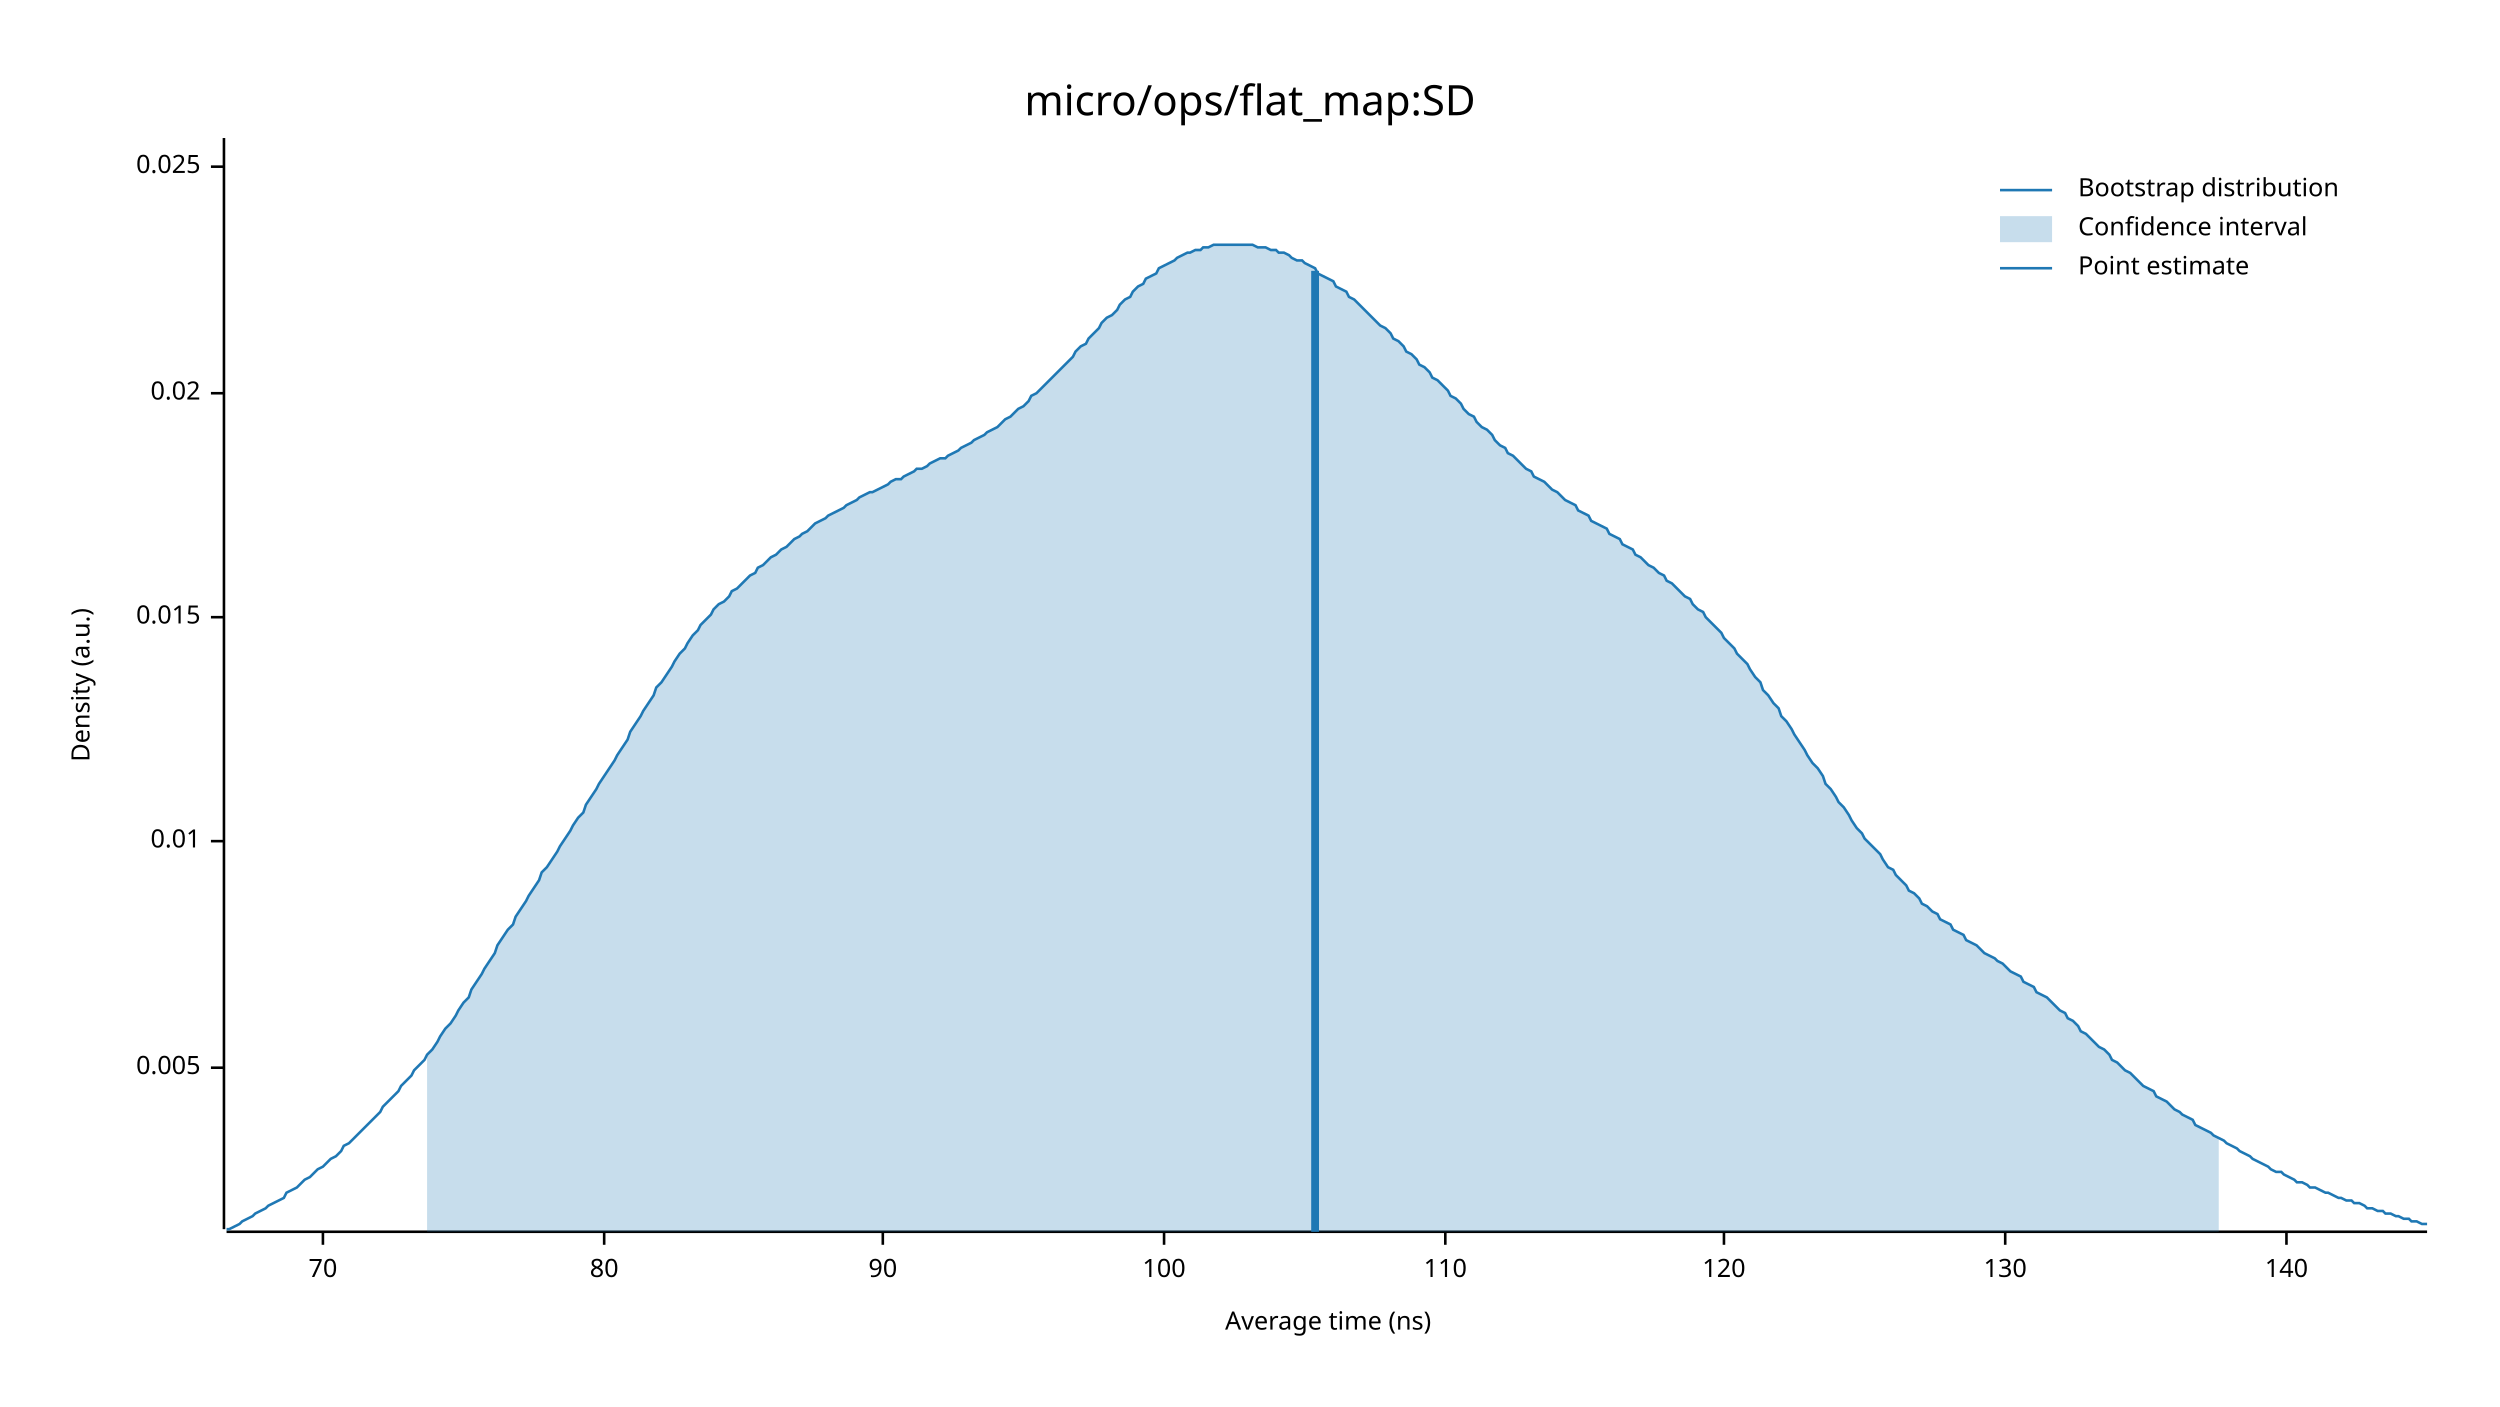
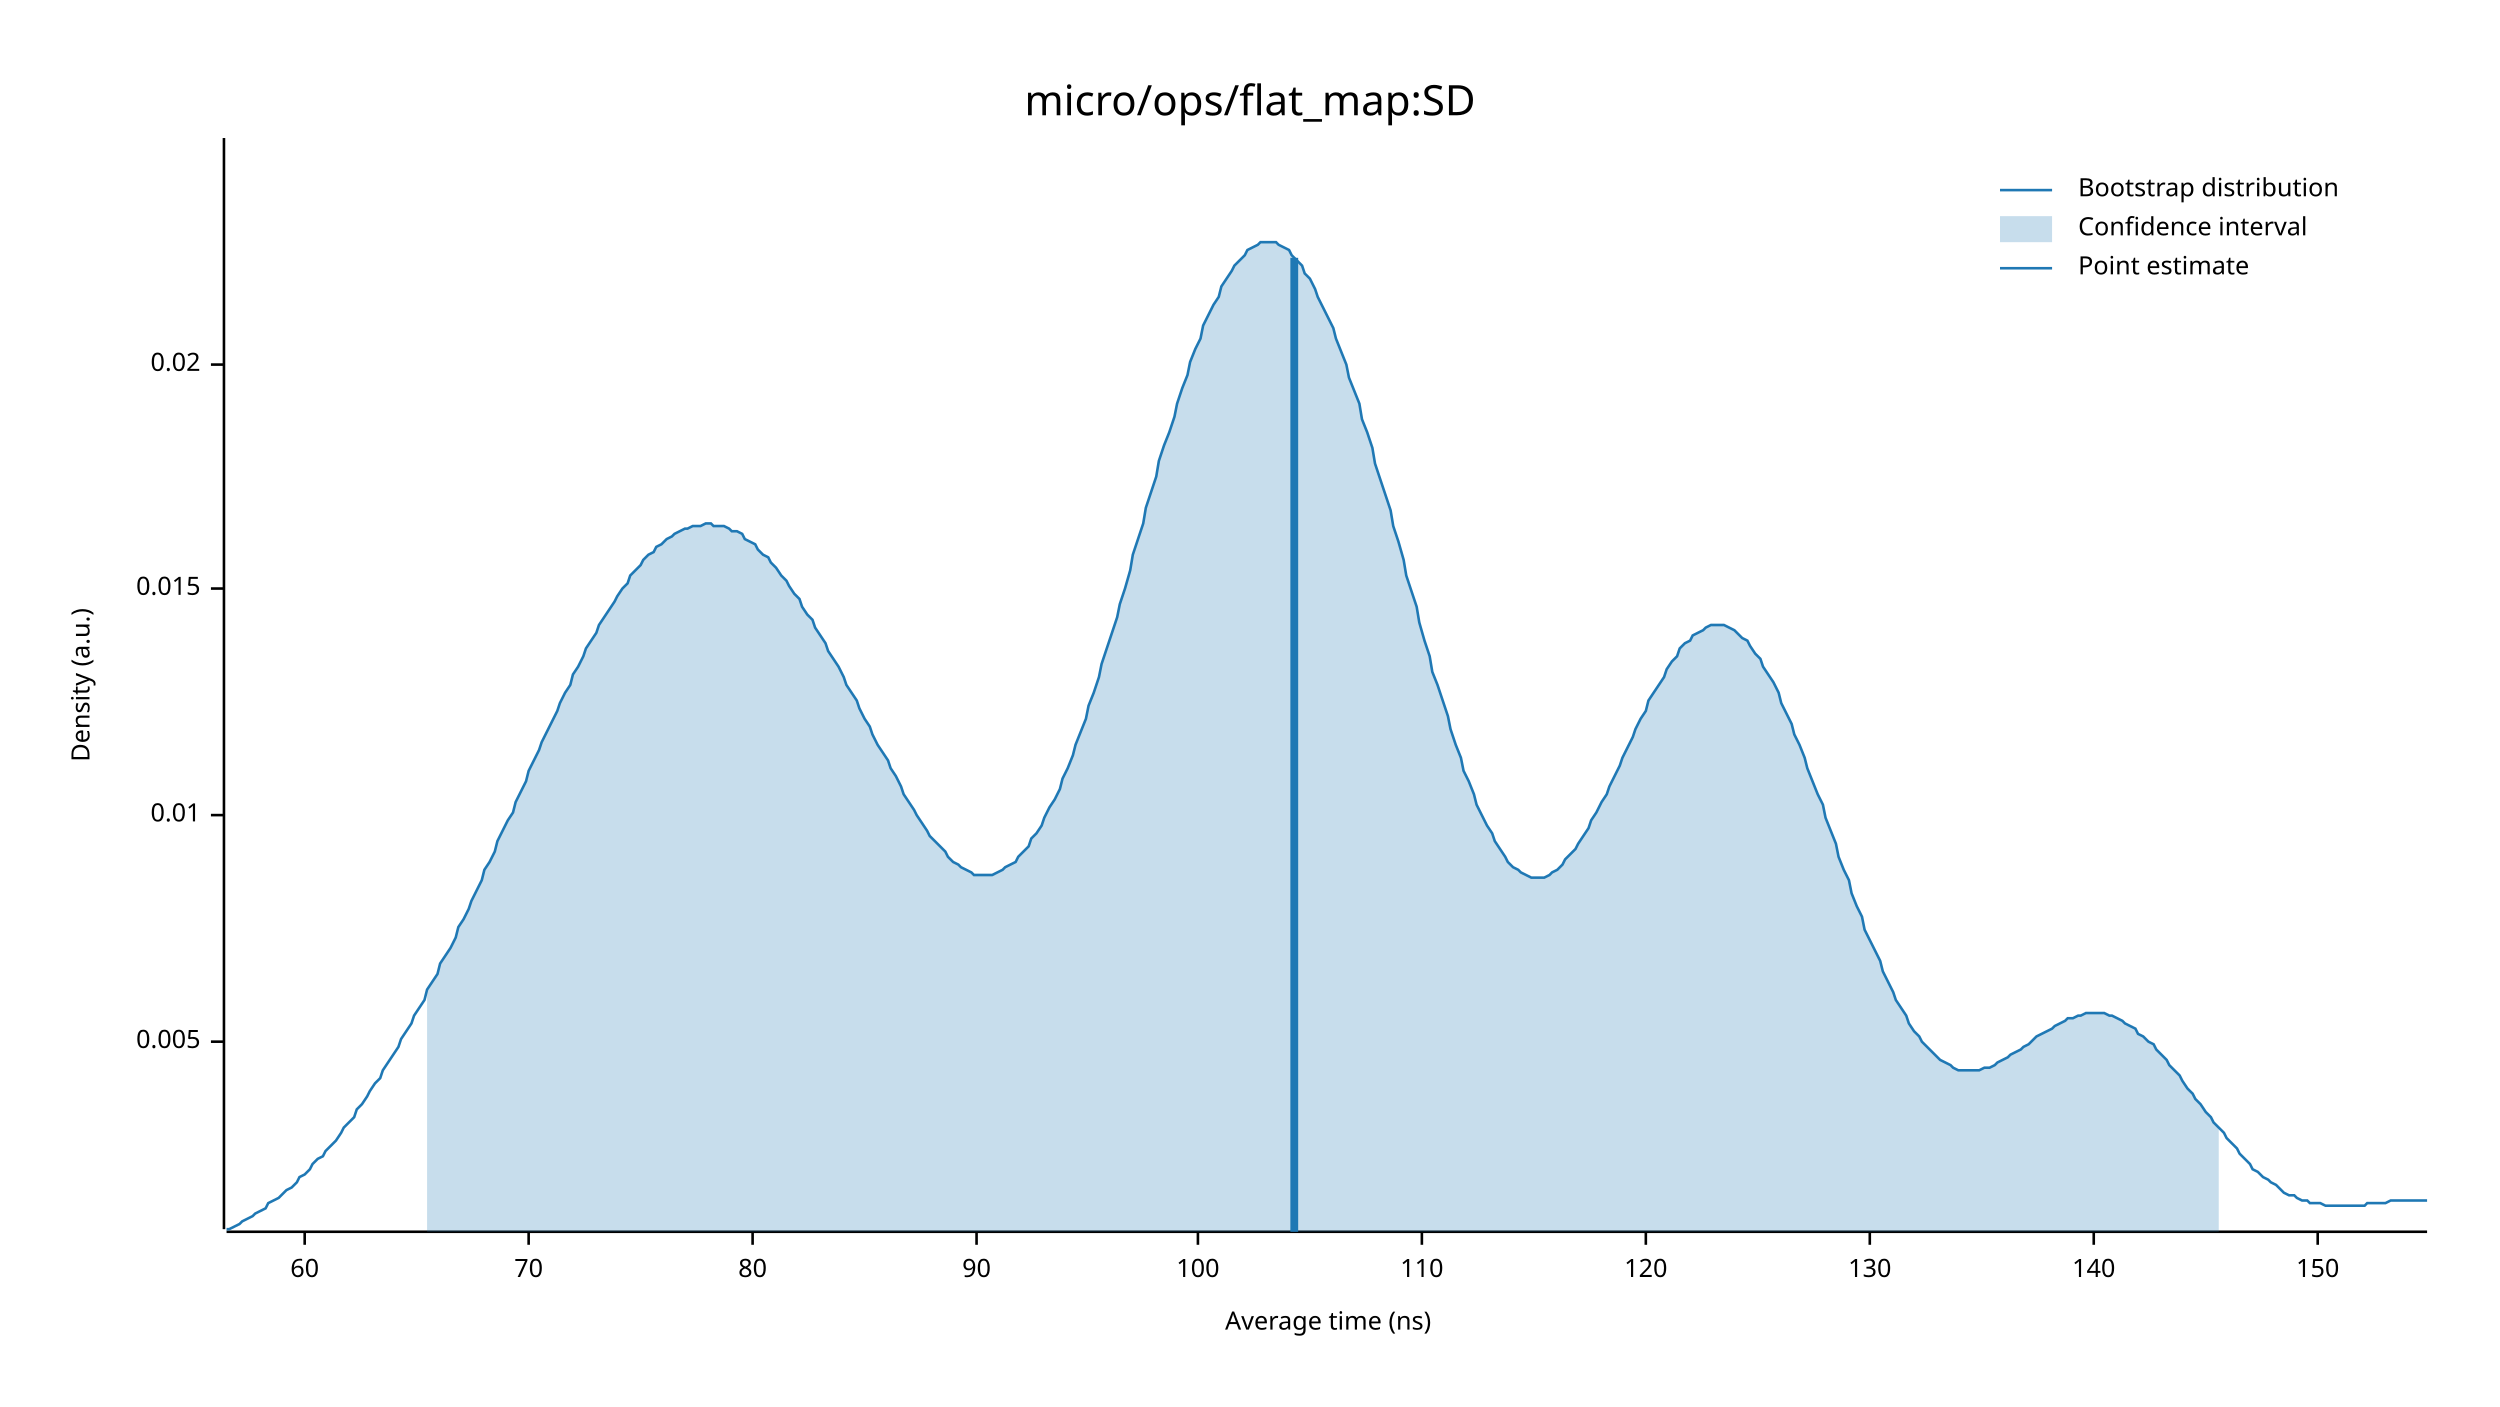
<svg xmlns="http://www.w3.org/2000/svg" width="960" height="540" viewBox="0 0 960 540">
  <text x="480" y="32" dy="0.76em" text-anchor="middle" font-family="sans-serif" font-size="16.129" opacity="1" fill="#000000">
micro/ops/flat_map:SD
</text>
  <text x="27" y="263" dy="0.76em" text-anchor="middle" font-family="sans-serif" font-size="9.677" opacity="1" fill="#000000" transform="rotate(270, 27, 263)">
Density (a.u.)
</text>
  <text x="510" y="513" dy="-0.5ex" text-anchor="middle" font-family="sans-serif" font-size="9.677" opacity="1" fill="#000000">
Average time (ns)
</text>
  <polyline fill="none" opacity="1" stroke="#000000" stroke-width="1" points="86,53 86,472 " />
-   <text x="77" y="410" dy="0.5ex" text-anchor="end" font-family="sans-serif" font-size="9.677" opacity="1" fill="#000000">
+   <text x="77" y="400" dy="0.5ex" text-anchor="end" font-family="sans-serif" font-size="9.677" opacity="1" fill="#000000">
0.005
</text>
-   <polyline fill="none" opacity="1" stroke="#000000" stroke-width="1" points="81,410 86,410 " />
-   <text x="77" y="323" dy="0.5ex" text-anchor="end" font-family="sans-serif" font-size="9.677" opacity="1" fill="#000000">
+   <polyline fill="none" opacity="1" stroke="#000000" stroke-width="1" points="81,400 86,400 " />
+   <text x="77" y="313" dy="0.5ex" text-anchor="end" font-family="sans-serif" font-size="9.677" opacity="1" fill="#000000">
0.01
</text>
-   <polyline fill="none" opacity="1" stroke="#000000" stroke-width="1" points="81,323 86,323 " />
-   <text x="77" y="237" dy="0.5ex" text-anchor="end" font-family="sans-serif" font-size="9.677" opacity="1" fill="#000000">
+   <polyline fill="none" opacity="1" stroke="#000000" stroke-width="1" points="81,313 86,313 " />
+   <text x="77" y="226" dy="0.5ex" text-anchor="end" font-family="sans-serif" font-size="9.677" opacity="1" fill="#000000">
0.015
</text>
-   <polyline fill="none" opacity="1" stroke="#000000" stroke-width="1" points="81,237 86,237 " />
-   <text x="77" y="151" dy="0.5ex" text-anchor="end" font-family="sans-serif" font-size="9.677" opacity="1" fill="#000000">
+   <polyline fill="none" opacity="1" stroke="#000000" stroke-width="1" points="81,226 86,226 " />
+   <text x="77" y="140" dy="0.5ex" text-anchor="end" font-family="sans-serif" font-size="9.677" opacity="1" fill="#000000">
0.02
</text>
-   <polyline fill="none" opacity="1" stroke="#000000" stroke-width="1" points="81,151 86,151 " />
-   <text x="77" y="64" dy="0.5ex" text-anchor="end" font-family="sans-serif" font-size="9.677" opacity="1" fill="#000000">
- 0.025
+   <polyline fill="none" opacity="1" stroke="#000000" stroke-width="1" points="81,140 86,140 " />
+   <polyline fill="none" opacity="1" stroke="#000000" stroke-width="1" points="87,473 932,473 " />
+   <text x="117" y="483" dy="0.76em" text-anchor="middle" font-family="sans-serif" font-size="9.677" opacity="1" fill="#000000">
+ 60
</text>
-   <polyline fill="none" opacity="1" stroke="#000000" stroke-width="1" points="81,64 86,64 " />
-   <polyline fill="none" opacity="1" stroke="#000000" stroke-width="1" points="87,473 932,473 " />
-   <text x="124" y="483" dy="0.76em" text-anchor="middle" font-family="sans-serif" font-size="9.677" opacity="1" fill="#000000">
+   <polyline fill="none" opacity="1" stroke="#000000" stroke-width="1" points="117,473 117,478 " />
+   <text x="203" y="483" dy="0.76em" text-anchor="middle" font-family="sans-serif" font-size="9.677" opacity="1" fill="#000000">
70
</text>
-   <polyline fill="none" opacity="1" stroke="#000000" stroke-width="1" points="124,473 124,478 " />
-   <text x="232" y="483" dy="0.76em" text-anchor="middle" font-family="sans-serif" font-size="9.677" opacity="1" fill="#000000">
+   <polyline fill="none" opacity="1" stroke="#000000" stroke-width="1" points="203,473 203,478 " />
+   <text x="289" y="483" dy="0.76em" text-anchor="middle" font-family="sans-serif" font-size="9.677" opacity="1" fill="#000000">
80
</text>
-   <polyline fill="none" opacity="1" stroke="#000000" stroke-width="1" points="232,473 232,478 " />
-   <text x="339" y="483" dy="0.76em" text-anchor="middle" font-family="sans-serif" font-size="9.677" opacity="1" fill="#000000">
+   <polyline fill="none" opacity="1" stroke="#000000" stroke-width="1" points="289,473 289,478 " />
+   <text x="375" y="483" dy="0.76em" text-anchor="middle" font-family="sans-serif" font-size="9.677" opacity="1" fill="#000000">
90
</text>
-   <polyline fill="none" opacity="1" stroke="#000000" stroke-width="1" points="339,473 339,478 " />
-   <text x="447" y="483" dy="0.76em" text-anchor="middle" font-family="sans-serif" font-size="9.677" opacity="1" fill="#000000">
+   <polyline fill="none" opacity="1" stroke="#000000" stroke-width="1" points="375,473 375,478 " />
+   <text x="460" y="483" dy="0.76em" text-anchor="middle" font-family="sans-serif" font-size="9.677" opacity="1" fill="#000000">
100
</text>
-   <polyline fill="none" opacity="1" stroke="#000000" stroke-width="1" points="447,473 447,478 " />
-   <text x="555" y="483" dy="0.76em" text-anchor="middle" font-family="sans-serif" font-size="9.677" opacity="1" fill="#000000">
+   <polyline fill="none" opacity="1" stroke="#000000" stroke-width="1" points="460,473 460,478 " />
+   <text x="546" y="483" dy="0.76em" text-anchor="middle" font-family="sans-serif" font-size="9.677" opacity="1" fill="#000000">
110
</text>
-   <polyline fill="none" opacity="1" stroke="#000000" stroke-width="1" points="555,473 555,478 " />
-   <text x="662" y="483" dy="0.76em" text-anchor="middle" font-family="sans-serif" font-size="9.677" opacity="1" fill="#000000">
+   <polyline fill="none" opacity="1" stroke="#000000" stroke-width="1" points="546,473 546,478 " />
+   <text x="632" y="483" dy="0.76em" text-anchor="middle" font-family="sans-serif" font-size="9.677" opacity="1" fill="#000000">
120
</text>
-   <polyline fill="none" opacity="1" stroke="#000000" stroke-width="1" points="662,473 662,478 " />
-   <text x="770" y="483" dy="0.76em" text-anchor="middle" font-family="sans-serif" font-size="9.677" opacity="1" fill="#000000">
+   <polyline fill="none" opacity="1" stroke="#000000" stroke-width="1" points="632,473 632,478 " />
+   <text x="718" y="483" dy="0.76em" text-anchor="middle" font-family="sans-serif" font-size="9.677" opacity="1" fill="#000000">
130
</text>
-   <polyline fill="none" opacity="1" stroke="#000000" stroke-width="1" points="770,473 770,478 " />
-   <text x="878" y="483" dy="0.76em" text-anchor="middle" font-family="sans-serif" font-size="9.677" opacity="1" fill="#000000">
+   <polyline fill="none" opacity="1" stroke="#000000" stroke-width="1" points="718,473 718,478 " />
+   <text x="804" y="483" dy="0.76em" text-anchor="middle" font-family="sans-serif" font-size="9.677" opacity="1" fill="#000000">
140
</text>
-   <polyline fill="none" opacity="1" stroke="#000000" stroke-width="1" points="878,473 878,478 " />
-   <polyline fill="none" opacity="1" stroke="#1F78B4" stroke-width="1" points="87,472 88,472 90,471 92,470 93,469 95,468 97,467 98,466 100,465 102,464 103,463 105,462 107,461 109,460 110,458 112,457 114,456 115,455 117,453 119,452 120,451 122,449 124,448 125,447 127,445 129,444 131,442 132,440 134,439 136,437 137,436 139,434 141,432 142,431 144,429 146,427 147,425 149,423 151,421 153,419 154,417 156,415 158,413 159,411 161,409 163,407 164,405 166,403 168,400 169,398 171,395 173,393 175,390 176,388 178,385 180,383 181,380 183,377 185,374 186,372 188,369 190,366 191,363 193,360 195,357 197,355 198,352 200,349 202,346 203,344 205,341 207,338 208,335 210,333 212,330 214,327 215,325 217,322 219,319 220,317 222,314 224,312 225,309 227,306 229,303 230,301 232,298 234,295 236,292 237,290 239,287 241,284 242,281 244,278 246,275 247,273 249,270 251,267 252,264 254,262 256,259 258,256 259,254 261,251 263,249 264,247 266,244 268,242 269,240 271,238 273,236 274,234 276,232 278,231 280,229 281,227 283,226 285,224 286,223 288,221 290,220 291,218 293,217 295,215 296,214 298,213 300,211 302,210 303,209 305,207 307,206 308,205 310,204 312,202 313,201 315,200 317,199 318,198 320,197 322,196 324,195 325,194 327,193 329,192 330,191 332,190 334,189 335,189 337,188 339,187 341,186 342,185 344,184 346,184 347,183 349,182 351,181 352,180 354,180 356,179 357,178 359,177 361,176 363,176 364,175 366,174 368,173 369,172 371,171 373,170 374,169 376,168 378,167 379,166 381,165 383,164 385,162 386,161 388,160 390,158 391,157 393,156 395,154 396,152 398,151 400,149 401,148 403,146 405,144 407,142 408,141 410,139 412,137 413,135 415,133 417,132 418,130 420,128 422,126 423,124 425,122 427,121 429,119 430,117 432,115 434,114 435,112 437,110 439,109 440,107 442,106 444,105 445,103 447,102 449,101 451,100 452,99 454,98 456,97 457,97 459,96 461,96 462,95 464,95 466,94 468,94 469,94 471,94 473,94 474,94 476,94 478,94 479,94 481,94 483,95 484,95 486,95 488,96 490,96 491,97 493,97 495,98 496,99 498,100 500,100 501,101 503,102 505,103 506,105 508,106 510,107 512,108 513,110 515,111 517,112 518,114 520,115 522,117 523,118 525,120 527,122 528,123 530,125 532,126 534,128 535,130 537,131 539,133 540,135 542,136 544,138 545,140 547,141 549,143 550,145 552,146 554,148 556,150 557,152 559,153 561,155 562,157 564,159 566,160 567,162 569,164 571,165 573,167 574,169 576,171 578,172 579,174 581,175 583,177 584,178 586,180 588,181 589,183 591,184 593,185 595,187 596,188 598,189 600,191 601,192 603,193 605,194 606,196 608,197 610,198 611,200 613,201 615,202 617,203 618,205 620,206 622,207 623,209 625,210 627,211 628,213 630,214 632,216 633,217 635,218 637,220 639,221 640,223 642,224 644,226 645,227 647,229 649,230 650,232 652,234 654,235 655,237 657,239 659,241 661,243 662,245 664,247 666,249 667,251 669,253 671,255 672,257 674,260 676,262 677,265 679,267 681,270 683,272 684,275 686,277 688,280 689,282 691,285 693,288 694,290 696,293 698,295 700,298 701,301 703,303 705,306 706,308 708,310 710,313 711,315 713,318 715,320 716,322 718,324 720,326 722,328 723,330 725,333 727,334 728,336 730,338 732,340 733,342 735,343 737,345 738,347 740,348 742,350 744,351 745,353 747,354 749,355 750,357 752,358 754,359 755,361 757,362 759,363 760,364 762,366 764,367 766,368 767,369 769,370 771,372 772,373 774,374 776,375 777,377 779,378 781,379 782,381 784,382 786,383 788,385 789,386 791,388 793,389 794,391 796,392 798,394 799,396 801,397 803,399 804,400 806,402 808,403 810,405 811,407 813,408 815,410 816,411 818,412 820,414 821,415 823,417 825,418 827,419 828,421 830,422 832,423 833,424 835,426 837,427 838,428 840,429 842,430 843,432 845,433 847,434 849,435 850,436 852,437 854,438 855,439 857,440 859,441 860,442 862,443 864,444 865,445 867,446 869,447 871,448 872,449 874,450 876,450 877,451 879,452 881,453 882,454 884,454 886,455 887,456 889,456 891,457 893,458 894,458 896,459 898,460 899,460 901,461 903,461 904,462 906,462 908,463 909,464 911,464 913,465 915,465 916,466 918,466 920,467 921,467 923,468 925,468 926,469 928,469 930,470 932,470 " />
-   <polygon opacity="0.25" fill="#1F78B4" points="164,405 166,403 168,400 169,398 171,395 173,393 175,390 176,388 178,385 180,383 181,380 183,377 185,374 186,372 188,369 190,366 191,363 193,360 195,357 197,355 198,352 200,349 202,346 203,344 205,341 207,338 208,335 210,333 212,330 214,327 215,325 217,322 219,319 220,317 222,314 224,312 225,309 227,306 229,303 230,301 232,298 234,295 236,292 237,290 239,287 241,284 242,281 244,278 246,275 247,273 249,270 251,267 252,264 254,262 256,259 258,256 259,254 261,251 263,249 264,247 266,244 268,242 269,240 271,238 273,236 274,234 276,232 278,231 280,229 281,227 283,226 285,224 286,223 288,221 290,220 291,218 293,217 295,215 296,214 298,213 300,211 302,210 303,209 305,207 307,206 308,205 310,204 312,202 313,201 315,200 317,199 318,198 320,197 322,196 324,195 325,194 327,193 329,192 330,191 332,190 334,189 335,189 337,188 339,187 341,186 342,185 344,184 346,184 347,183 349,182 351,181 352,180 354,180 356,179 357,178 359,177 361,176 363,176 364,175 366,174 368,173 369,172 371,171 373,170 374,169 376,168 378,167 379,166 381,165 383,164 385,162 386,161 388,160 390,158 391,157 393,156 395,154 396,152 398,151 400,149 401,148 403,146 405,144 407,142 408,141 410,139 412,137 413,135 415,133 417,132 418,130 420,128 422,126 423,124 425,122 427,121 429,119 430,117 432,115 434,114 435,112 437,110 439,109 440,107 442,106 444,105 445,103 447,102 449,101 451,100 452,99 454,98 456,97 457,97 459,96 461,96 462,95 464,95 466,94 468,94 469,94 471,94 473,94 474,94 476,94 478,94 479,94 481,94 483,95 484,95 486,95 488,96 490,96 491,97 493,97 495,98 496,99 498,100 500,100 501,101 503,102 505,103 506,105 508,106 510,107 512,108 513,110 515,111 517,112 518,114 520,115 522,117 523,118 525,120 527,122 528,123 530,125 532,126 534,128 535,130 537,131 539,133 540,135 542,136 544,138 545,140 547,141 549,143 550,145 552,146 554,148 556,150 557,152 559,153 561,155 562,157 564,159 566,160 567,162 569,164 571,165 573,167 574,169 576,171 578,172 579,174 581,175 583,177 584,178 586,180 588,181 589,183 591,184 593,185 595,187 596,188 598,189 600,191 601,192 603,193 605,194 606,196 608,197 610,198 611,200 613,201 615,202 617,203 618,205 620,206 622,207 623,209 625,210 627,211 628,213 630,214 632,216 633,217 635,218 637,220 639,221 640,223 642,224 644,226 645,227 647,229 649,230 650,232 652,234 654,235 655,237 657,239 659,241 661,243 662,245 664,247 666,249 667,251 669,253 671,255 672,257 674,260 676,262 677,265 679,267 681,270 683,272 684,275 686,277 688,280 689,282 691,285 693,288 694,290 696,293 698,295 700,298 701,301 703,303 705,306 706,308 708,310 710,313 711,315 713,318 715,320 716,322 718,324 720,326 722,328 723,330 725,333 727,334 728,336 730,338 732,340 733,342 735,343 737,345 738,347 740,348 742,350 744,351 745,353 747,354 749,355 750,357 752,358 754,359 755,361 757,362 759,363 760,364 762,366 764,367 766,368 767,369 769,370 771,372 772,373 774,374 776,375 777,377 779,378 781,379 782,381 784,382 786,383 788,385 789,386 791,388 793,389 794,391 796,392 798,394 799,396 801,397 803,399 804,400 806,402 808,403 810,405 811,407 813,408 815,410 816,411 818,412 820,414 821,415 823,417 825,418 827,419 828,421 830,422 832,423 833,424 835,426 837,427 838,428 840,429 842,430 843,432 845,433 847,434 849,435 850,436 852,437 852,473 164,473 " />
-   <polyline fill="none" opacity="1" stroke="#1F78B4" stroke-width="3" points="505,473 505,104 " />
+   <polyline fill="none" opacity="1" stroke="#000000" stroke-width="1" points="804,473 804,478 " />
+   <text x="890" y="483" dy="0.76em" text-anchor="middle" font-family="sans-serif" font-size="9.677" opacity="1" fill="#000000">
+ 150
+ </text>
+   <polyline fill="none" opacity="1" stroke="#000000" stroke-width="1" points="890,473 890,478 " />
+   <polyline fill="none" opacity="1" stroke="#1F78B4" stroke-width="1" points="87,472 88,472 90,471 92,470 93,469 95,468 97,467 98,466 100,465 102,464 103,462 105,461 107,460 109,458 110,457 112,456 114,454 115,452 117,451 119,449 120,447 122,445 124,444 125,442 127,440 129,438 131,435 132,433 134,431 136,429 137,426 139,424 141,421 142,419 144,416 146,414 147,411 149,408 151,405 153,402 154,399 156,396 158,393 159,390 161,387 163,384 164,380 166,377 168,374 169,370 171,367 173,364 175,360 176,356 178,353 180,349 181,346 183,342 185,338 186,334 188,331 190,327 191,323 193,319 195,315 197,312 198,308 200,304 202,300 203,296 205,292 207,288 208,285 210,281 212,277 214,273 215,270 217,266 219,263 220,259 222,256 224,252 225,249 227,246 229,243 230,240 232,237 234,234 236,231 237,229 239,226 241,224 242,221 244,219 246,217 247,215 249,213 251,212 252,210 254,209 256,207 258,206 259,205 261,204 263,203 264,203 266,202 268,202 269,202 271,201 273,201 274,202 276,202 278,202 280,203 281,204 283,204 285,205 286,207 288,208 290,209 291,211 293,213 295,214 296,216 298,218 300,221 302,223 303,225 305,228 307,230 308,233 310,236 312,238 313,241 315,244 317,247 318,250 320,253 322,256 324,260 325,263 327,266 329,269 330,272 332,276 334,279 335,282 337,286 339,289 341,292 342,295 344,298 346,302 347,305 349,308 351,311 352,313 354,316 356,319 357,321 359,323 361,325 363,327 364,329 366,331 368,332 369,333 371,334 373,335 374,336 376,336 378,336 379,336 381,336 383,335 385,334 386,333 388,332 390,331 391,329 393,327 395,325 396,322 398,320 400,317 401,314 403,310 405,307 407,303 408,299 410,295 412,290 413,286 415,281 417,276 418,271 420,266 422,260 423,255 425,249 427,243 429,237 430,232 432,226 434,219 435,213 437,207 439,201 440,195 442,189 444,183 445,177 447,171 449,166 451,160 452,155 454,149 456,144 457,139 459,134 461,130 462,125 464,121 466,117 468,114 469,110 471,107 473,104 474,102 476,100 478,98 479,96 481,95 483,94 484,93 486,93 488,93 490,93 491,94 493,95 495,96 496,98 498,100 500,102 501,105 503,107 505,111 506,114 508,118 510,122 512,126 513,130 515,135 517,140 518,145 520,150 522,155 523,161 525,166 527,172 528,178 530,184 532,190 534,196 535,202 537,208 539,215 540,221 542,227 544,233 545,239 547,246 549,252 550,258 552,263 554,269 556,275 557,280 559,286 561,291 562,296 564,300 566,305 567,309 569,313 571,317 573,320 574,323 576,326 578,329 579,331 581,333 583,334 584,335 586,336 588,337 589,337 591,337 593,337 595,336 596,335 598,334 600,332 601,330 603,328 605,326 606,324 608,321 610,318 611,315 613,312 615,308 617,305 618,302 620,298 622,294 623,291 625,287 627,283 628,280 630,276 632,273 633,269 635,266 637,263 639,260 640,257 642,254 644,252 645,249 647,247 649,246 650,244 652,243 654,242 655,241 657,240 659,240 661,240 662,240 664,241 666,242 667,243 669,245 671,246 672,248 674,251 676,253 677,256 679,259 681,262 683,266 684,270 686,274 688,278 689,282 691,286 693,291 694,295 696,300 698,305 700,309 701,314 703,319 705,324 706,329 708,334 710,338 711,343 713,348 715,352 716,357 718,361 720,365 722,369 723,373 725,377 727,381 728,384 730,387 732,390 733,393 735,396 737,398 738,400 740,402 742,404 744,406 745,407 747,408 749,409 750,410 752,411 754,411 755,411 757,411 759,411 760,411 762,410 764,410 766,409 767,408 769,407 771,406 772,405 774,404 776,403 777,402 779,401 781,399 782,398 784,397 786,396 788,395 789,394 791,393 793,392 794,391 796,391 798,390 799,390 801,389 803,389 804,389 806,389 808,389 810,390 811,390 813,391 815,392 816,393 818,394 820,395 821,397 823,398 825,400 827,401 828,403 830,405 832,407 833,409 835,411 837,413 838,415 840,418 842,420 843,422 845,424 847,427 849,429 850,431 852,433 854,435 855,437 857,439 859,441 860,443 862,445 864,447 865,449 867,450 869,452 871,453 872,454 874,455 876,457 877,458 879,459 881,459 882,460 884,461 886,461 887,462 889,462 891,462 893,463 894,463 896,463 898,463 899,463 901,463 903,463 904,463 906,463 908,463 909,462 911,462 913,462 915,462 916,462 918,461 920,461 921,461 923,461 925,461 926,461 928,461 930,461 932,461 " />
+   <polygon opacity="0.25" fill="#1F78B4" points="164,380 166,377 168,374 169,370 171,367 173,364 175,360 176,356 178,353 180,349 181,346 183,342 185,338 186,334 188,331 190,327 191,323 193,319 195,315 197,312 198,308 200,304 202,300 203,296 205,292 207,288 208,285 210,281 212,277 214,273 215,270 217,266 219,263 220,259 222,256 224,252 225,249 227,246 229,243 230,240 232,237 234,234 236,231 237,229 239,226 241,224 242,221 244,219 246,217 247,215 249,213 251,212 252,210 254,209 256,207 258,206 259,205 261,204 263,203 264,203 266,202 268,202 269,202 271,201 273,201 274,202 276,202 278,202 280,203 281,204 283,204 285,205 286,207 288,208 290,209 291,211 293,213 295,214 296,216 298,218 300,221 302,223 303,225 305,228 307,230 308,233 310,236 312,238 313,241 315,244 317,247 318,250 320,253 322,256 324,260 325,263 327,266 329,269 330,272 332,276 334,279 335,282 337,286 339,289 341,292 342,295 344,298 346,302 347,305 349,308 351,311 352,313 354,316 356,319 357,321 359,323 361,325 363,327 364,329 366,331 368,332 369,333 371,334 373,335 374,336 376,336 378,336 379,336 381,336 383,335 385,334 386,333 388,332 390,331 391,329 393,327 395,325 396,322 398,320 400,317 401,314 403,310 405,307 407,303 408,299 410,295 412,290 413,286 415,281 417,276 418,271 420,266 422,260 423,255 425,249 427,243 429,237 430,232 432,226 434,219 435,213 437,207 439,201 440,195 442,189 444,183 445,177 447,171 449,166 451,160 452,155 454,149 456,144 457,139 459,134 461,130 462,125 464,121 466,117 468,114 469,110 471,107 473,104 474,102 476,100 478,98 479,96 481,95 483,94 484,93 486,93 488,93 490,93 491,94 493,95 495,96 496,98 498,100 500,102 501,105 503,107 505,111 506,114 508,118 510,122 512,126 513,130 515,135 517,140 518,145 520,150 522,155 523,161 525,166 527,172 528,178 530,184 532,190 534,196 535,202 537,208 539,215 540,221 542,227 544,233 545,239 547,246 549,252 550,258 552,263 554,269 556,275 557,280 559,286 561,291 562,296 564,300 566,305 567,309 569,313 571,317 573,320 574,323 576,326 578,329 579,331 581,333 583,334 584,335 586,336 588,337 589,337 591,337 593,337 595,336 596,335 598,334 600,332 601,330 603,328 605,326 606,324 608,321 610,318 611,315 613,312 615,308 617,305 618,302 620,298 622,294 623,291 625,287 627,283 628,280 630,276 632,273 633,269 635,266 637,263 639,260 640,257 642,254 644,252 645,249 647,247 649,246 650,244 652,243 654,242 655,241 657,240 659,240 661,240 662,240 664,241 666,242 667,243 669,245 671,246 672,248 674,251 676,253 677,256 679,259 681,262 683,266 684,270 686,274 688,278 689,282 691,286 693,291 694,295 696,300 698,305 700,309 701,314 703,319 705,324 706,329 708,334 710,338 711,343 713,348 715,352 716,357 718,361 720,365 722,369 723,373 725,377 727,381 728,384 730,387 732,390 733,393 735,396 737,398 738,400 740,402 742,404 744,406 745,407 747,408 749,409 750,410 752,411 754,411 755,411 757,411 759,411 760,411 762,410 764,410 766,409 767,408 769,407 771,406 772,405 774,404 776,403 777,402 779,401 781,399 782,398 784,397 786,396 788,395 789,394 791,393 793,392 794,391 796,391 798,390 799,390 801,389 803,389 804,389 806,389 808,389 810,390 811,390 813,391 815,392 816,393 818,394 820,395 821,397 823,398 825,400 827,401 828,403 830,405 832,407 833,409 835,411 837,413 838,415 840,418 842,420 843,422 845,424 847,427 849,429 850,431 852,433 852,473 164,473 " />
+   <polyline fill="none" opacity="1" stroke="#1F78B4" stroke-width="3" points="497,473 497,99 " />
  <text x="798" y="68" dy="0.76em" text-anchor="start" font-family="sans-serif" font-size="9.677" opacity="1" fill="#000000">
Bootstrap distribution
</text>
  <text x="798" y="83" dy="0.76em" text-anchor="start" font-family="sans-serif" font-size="9.677" opacity="1" fill="#000000">
Confidence interval
</text>
  <text x="798" y="98" dy="0.76em" text-anchor="start" font-family="sans-serif" font-size="9.677" opacity="1" fill="#000000">
Point estimate
</text>
  <polyline fill="none" opacity="1" stroke="#1F78B4" stroke-width="1" points="768,73 788,73 " />
  <rect x="768" y="83" width="20" height="10" opacity="0.25" fill="#1F78B4" stroke="none" />
  <polyline fill="none" opacity="1" stroke="#1F78B4" stroke-width="1" points="768,103 788,103 " />
</svg>
